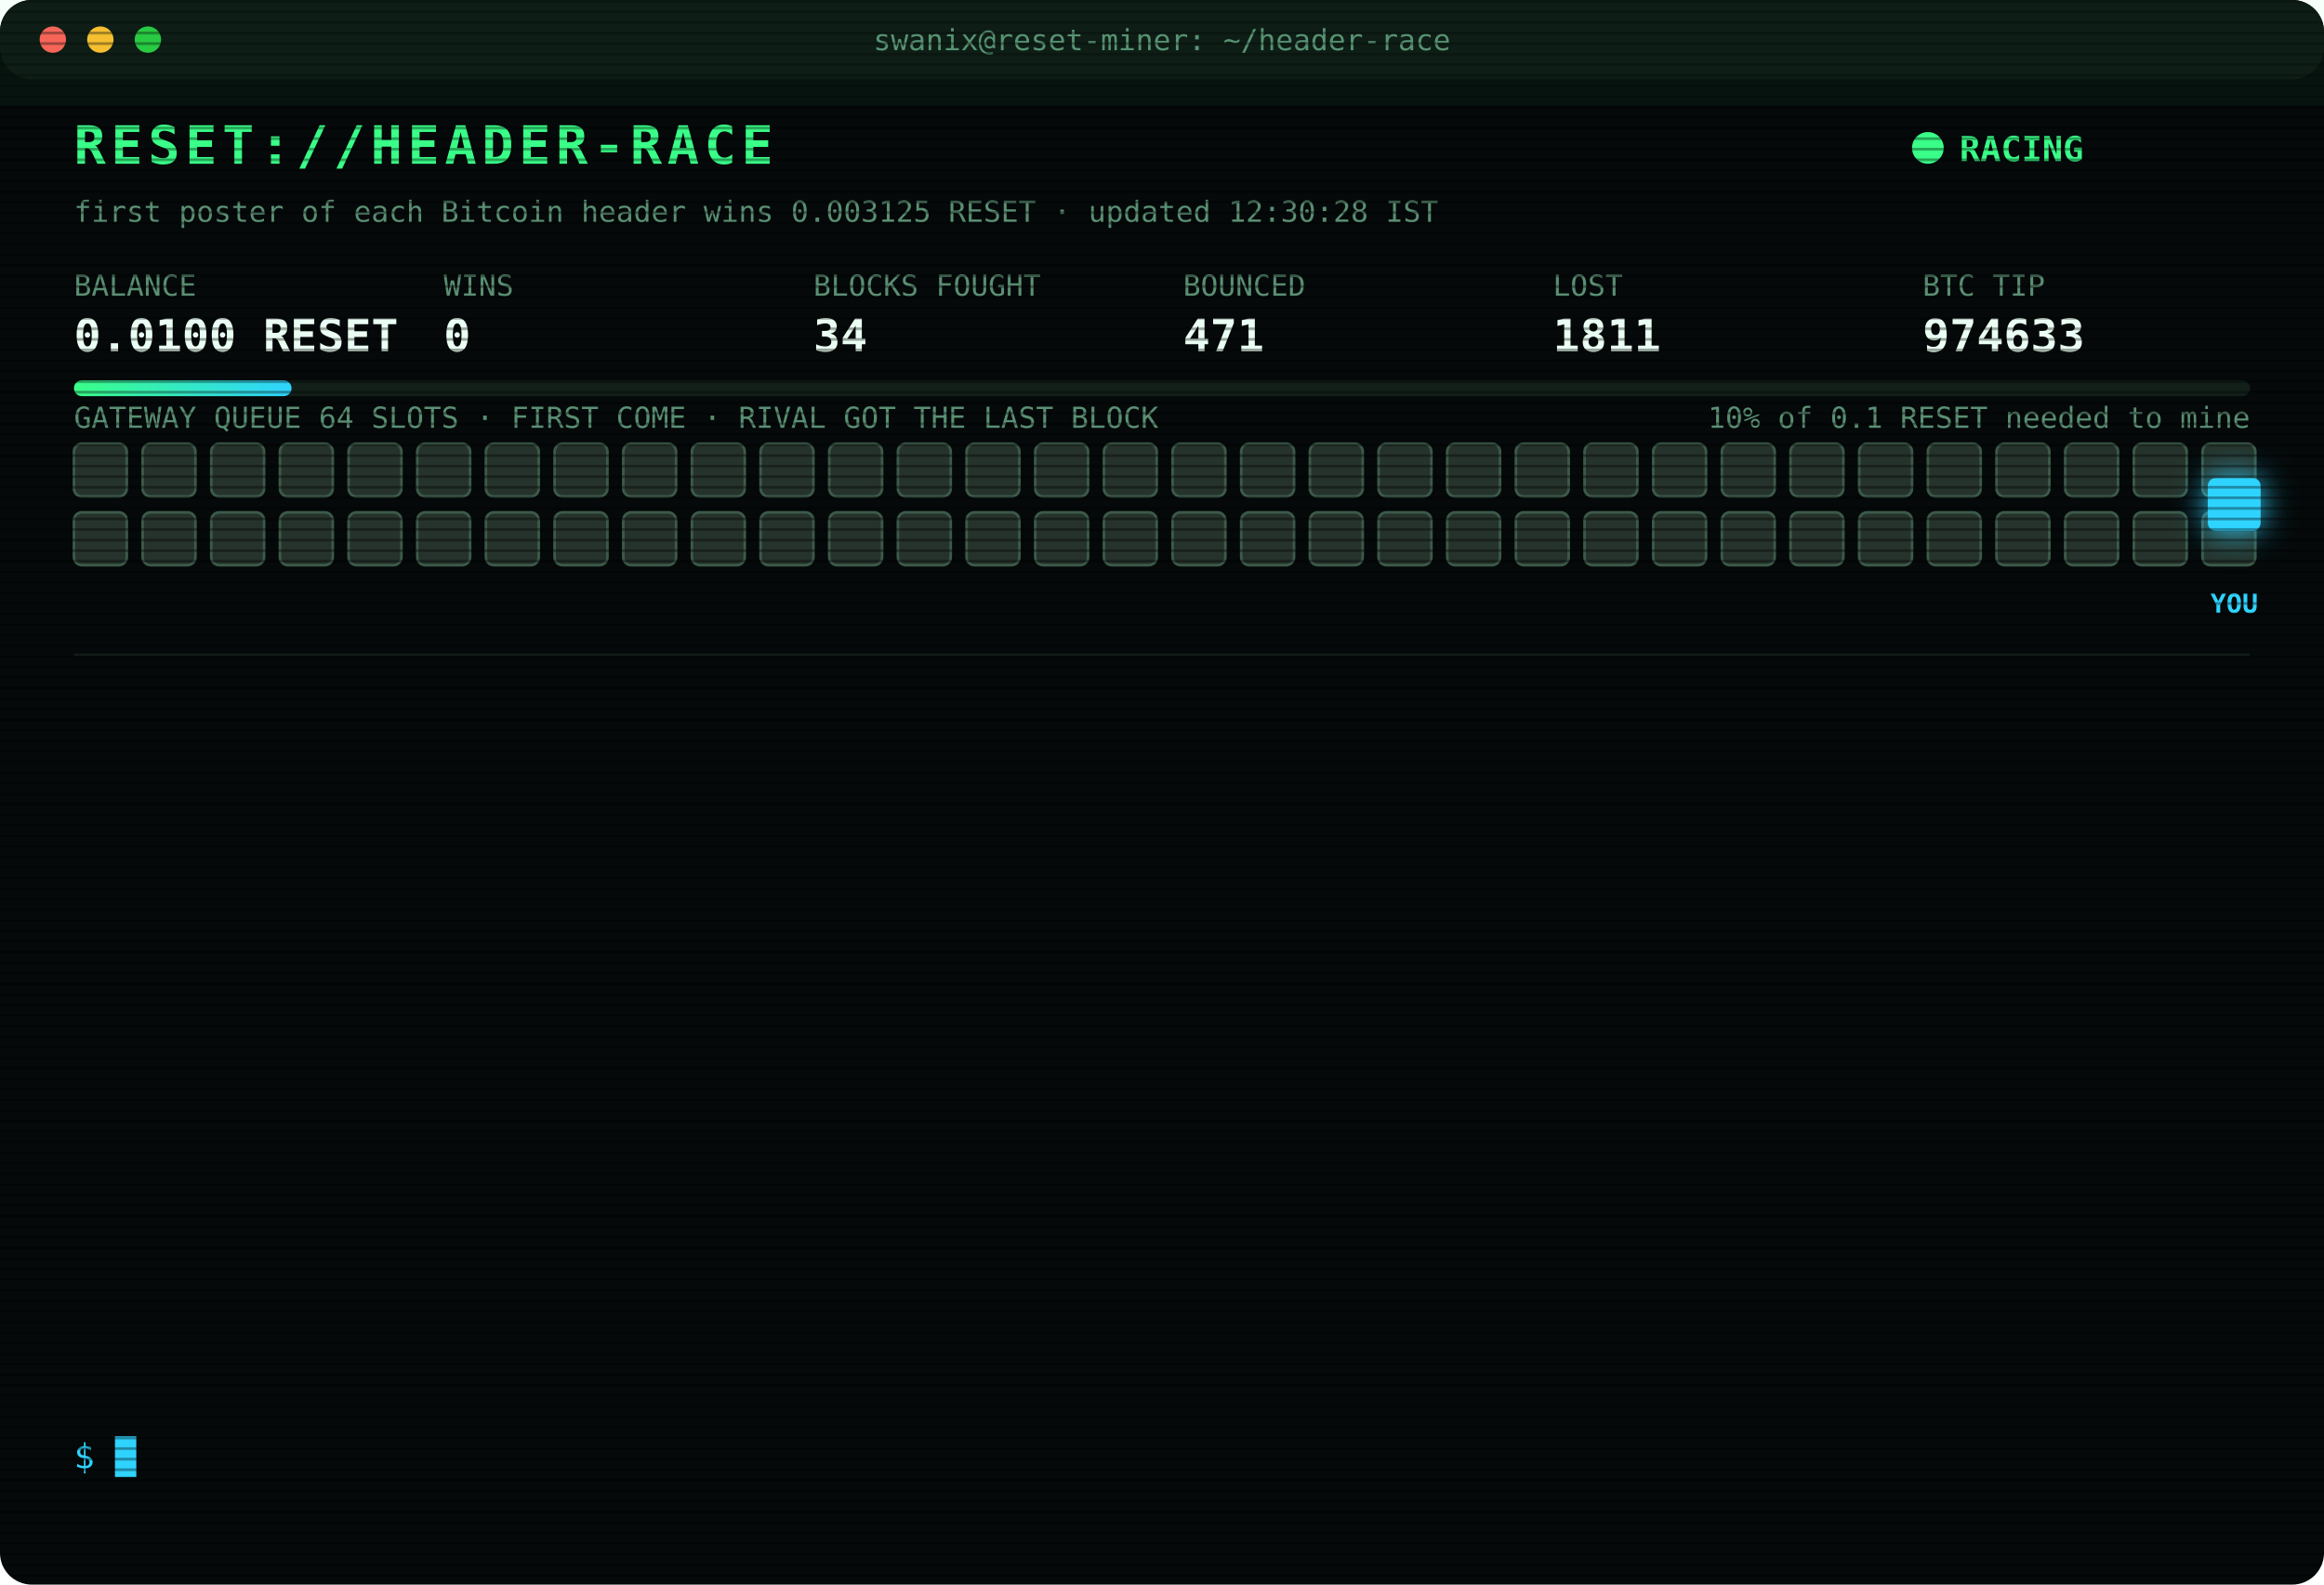
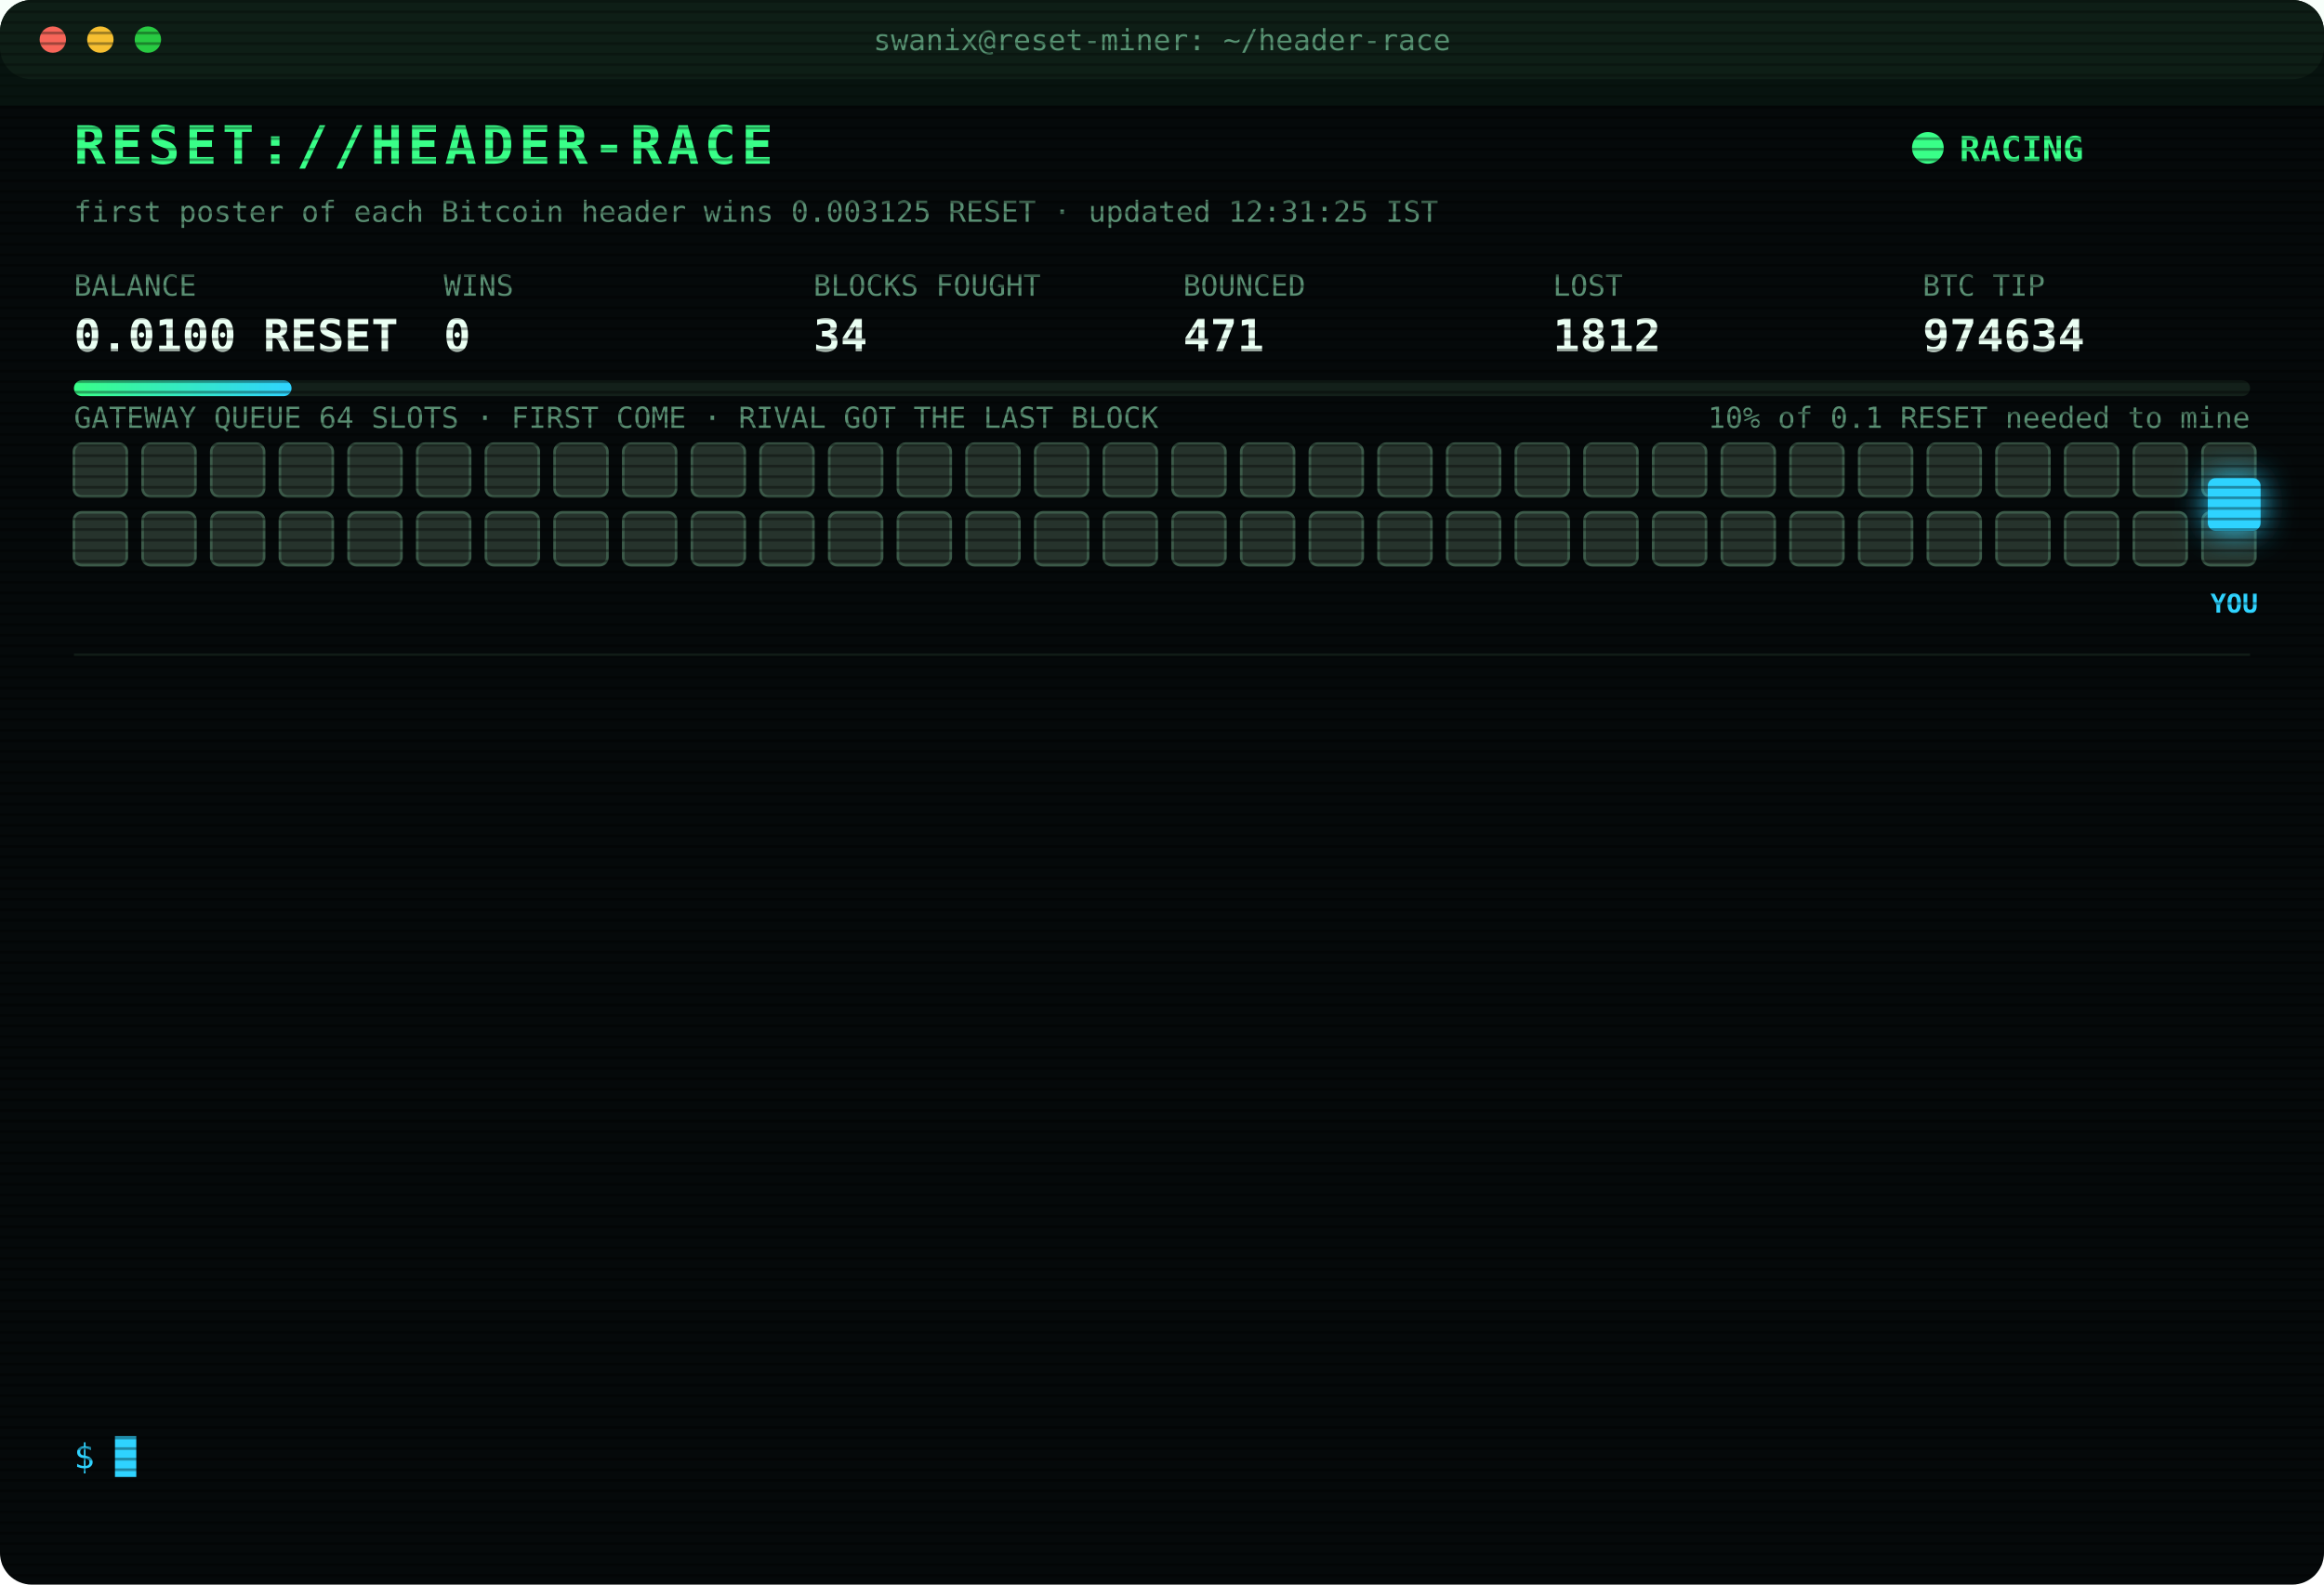
<svg xmlns="http://www.w3.org/2000/svg" width="880" height="600" viewBox="0 0 880 600" font-family="ui-monospace,SFMono-Regular,Menlo,Consolas,monospace">
  <style>
text{font-size:13px;fill:#7CFFB2}
.title{font-size:20px;font-weight:700;fill:#39FF88;letter-spacing:2px;animation:glitch 3s infinite steps(1)}
.sub{fill:#2fd3ff}.k{fill:#5a8f73;font-size:11px}.v{font-size:17px;font-weight:700;fill:#eafff3}
.ts{fill:#3f6b56}.boot{fill:#2fd3ff}.dim{fill:#5a8f73}.bad{fill:#ff4d6d}.warn{fill:#ffd23f}.mag{fill:#ff5cf0}.win{fill:#39FF88;font-weight:700}
.tag{font-size:10px;fill:#2fd3ff;font-weight:700}
.rival{fill:#26332c;stroke:#3c5a49;animation:jam 1.2s infinite alternate}
.idle{fill:#141c18;stroke:#22302a;animation:breathe 4s infinite}
.me{fill:#2fd3ff;filter:drop-shadow(0 0 6px #2fd3ff)}
.hover{animation:nudge 1.1s infinite ease-in-out}.bounce{animation:kick 1.4s infinite}
.ln{opacity:0;animation:in .4s forwards}
.cur{animation:blink 1s infinite steps(1)}
.scan{animation:scan 6s infinite linear}
.led{animation:blink 1.4s infinite}
@keyframes in{from{opacity:0;transform:translateX(-6px)}to{opacity:1;transform:none}}
@keyframes blink{50%{opacity:0}}
@keyframes jam{to{fill:#33463b}}
@keyframes breathe{50%{opacity:.4}}
@keyframes nudge{50%{transform:translateX(-10px)}}
@keyframes kick{0%,100%{transform:none}30%{transform:translateX(-14px)}55%{transform:translateX(10px) translateY(-6px)}}
@keyframes glitch{0%,92%{transform:none}93%{transform:translateX(2px);fill:#ff4d6d}95%{transform:translateX(-2px);fill:#2fd3ff}97%{transform:none}}
@keyframes scan{from{transform:translateY(-40px)}to{transform:translateY(600px)}}
</style>
  <defs>
    <pattern id="sl" width="4" height="4" patternUnits="userSpaceOnUse">
      <rect width="4" height="1" fill="#000" opacity=".35" />
    </pattern>
    <linearGradient id="bar">
      <stop offset="0" stop-color="#39FF88" />
      <stop offset="1" stop-color="#2fd3ff" />
    </linearGradient>
  </defs>
  <rect width="880" height="600" rx="12" fill="#05090a" />
  <rect width="880" height="30" rx="12" fill="#0d1512" />
  <circle cx="20" cy="15" r="5" fill="#ff5f57" />
  <circle cx="38" cy="15" r="5" fill="#febc2e" />
  <circle cx="56" cy="15" r="5" fill="#28c840" />
  <text x="440" y="19" text-anchor="middle" class="k">swanix@reset-miner: ~/header-race</text>
  <text x="28" y="62" class="title">RESET://HEADER-RACE</text>
  <circle class="led" cx="730" cy="56" r="6" fill="#39FF88" />
  <text x="742" y="61" class="win">RACING</text>
-   <text x="28" y="84" class="k">first poster of each Bitcoin header wins 0.003125 RESET · updated 12:30:28 IST</text>
+   <text x="28" y="84" class="k">first poster of each Bitcoin header wins 0.003125 RESET · updated 12:31:25 IST</text>
  <text x="28" y="112" class="k">BALANCE</text>
  <text x="28" y="133" class="v">0.0100 RESET</text>
  <text x="168" y="112" class="k">WINS</text>
  <text x="168" y="133" class="v">0</text>
  <text x="308" y="112" class="k">BLOCKS FOUGHT</text>
  <text x="308" y="133" class="v">34</text>
  <text x="448" y="112" class="k">BOUNCED</text>
  <text x="448" y="133" class="v">471</text>
  <text x="588" y="112" class="k">LOST</text>
-   <text x="588" y="133" class="v">1811</text>
+   <text x="588" y="133" class="v">1812</text>
  <text x="728" y="112" class="k">BTC TIP</text>
-   <text x="728" y="133" class="v">974633</text>
+   <text x="728" y="133" class="v">974634</text>
  <rect x="28" y="144" width="824" height="6" rx="3" fill="#13201a" />
  <rect x="28" y="144" width="82.4" height="6" rx="3" fill="url(#bar)" />
  <text x="852" y="162" text-anchor="end" class="k">10% of 0.1 RESET needed to mine</text>
  <text x="28" y="162" class="k">GATEWAY QUEUE 64 SLOTS · FIRST COME · RIVAL GOT THE LAST BLOCK</text>
  <rect class="rival" x="28" y="168" width="20" height="20" rx="3" style="animation-delay:0.00s" />
  <rect class="rival" x="54" y="168" width="20" height="20" rx="3" style="animation-delay:0.05s" />
  <rect class="rival" x="80" y="168" width="20" height="20" rx="3" style="animation-delay:0.10s" />
  <rect class="rival" x="106" y="168" width="20" height="20" rx="3" style="animation-delay:0.15s" />
  <rect class="rival" x="132" y="168" width="20" height="20" rx="3" style="animation-delay:0.20s" />
  <rect class="rival" x="158" y="168" width="20" height="20" rx="3" style="animation-delay:0.25s" />
  <rect class="rival" x="184" y="168" width="20" height="20" rx="3" style="animation-delay:0.30s" />
  <rect class="rival" x="210" y="168" width="20" height="20" rx="3" style="animation-delay:0.35s" />
  <rect class="rival" x="236" y="168" width="20" height="20" rx="3" style="animation-delay:0.40s" />
  <rect class="rival" x="262" y="168" width="20" height="20" rx="3" style="animation-delay:0.45s" />
  <rect class="rival" x="288" y="168" width="20" height="20" rx="3" style="animation-delay:0.50s" />
  <rect class="rival" x="314" y="168" width="20" height="20" rx="3" style="animation-delay:0.55s" />
  <rect class="rival" x="340" y="168" width="20" height="20" rx="3" style="animation-delay:0.60s" />
  <rect class="rival" x="366" y="168" width="20" height="20" rx="3" style="animation-delay:0.65s" />
  <rect class="rival" x="392" y="168" width="20" height="20" rx="3" style="animation-delay:0.70s" />
  <rect class="rival" x="418" y="168" width="20" height="20" rx="3" style="animation-delay:0.75s" />
  <rect class="rival" x="444" y="168" width="20" height="20" rx="3" style="animation-delay:0.80s" />
  <rect class="rival" x="470" y="168" width="20" height="20" rx="3" style="animation-delay:0.85s" />
  <rect class="rival" x="496" y="168" width="20" height="20" rx="3" style="animation-delay:0.90s" />
  <rect class="rival" x="522" y="168" width="20" height="20" rx="3" style="animation-delay:0.95s" />
  <rect class="rival" x="548" y="168" width="20" height="20" rx="3" style="animation-delay:1.00s" />
  <rect class="rival" x="574" y="168" width="20" height="20" rx="3" style="animation-delay:1.05s" />
  <rect class="rival" x="600" y="168" width="20" height="20" rx="3" style="animation-delay:1.10s" />
  <rect class="rival" x="626" y="168" width="20" height="20" rx="3" style="animation-delay:1.15s" />
  <rect class="rival" x="652" y="168" width="20" height="20" rx="3" style="animation-delay:1.20s" />
  <rect class="rival" x="678" y="168" width="20" height="20" rx="3" style="animation-delay:1.25s" />
  <rect class="rival" x="704" y="168" width="20" height="20" rx="3" style="animation-delay:1.30s" />
  <rect class="rival" x="730" y="168" width="20" height="20" rx="3" style="animation-delay:1.35s" />
  <rect class="rival" x="756" y="168" width="20" height="20" rx="3" style="animation-delay:1.40s" />
  <rect class="rival" x="782" y="168" width="20" height="20" rx="3" style="animation-delay:1.45s" />
  <rect class="rival" x="808" y="168" width="20" height="20" rx="3" style="animation-delay:1.50s" />
  <rect class="rival" x="834" y="168" width="20" height="20" rx="3" style="animation-delay:1.55s" />
  <rect class="rival" x="28" y="194" width="20" height="20" rx="3" style="animation-delay:1.60s" />
  <rect class="rival" x="54" y="194" width="20" height="20" rx="3" style="animation-delay:1.65s" />
  <rect class="rival" x="80" y="194" width="20" height="20" rx="3" style="animation-delay:1.70s" />
  <rect class="rival" x="106" y="194" width="20" height="20" rx="3" style="animation-delay:1.75s" />
  <rect class="rival" x="132" y="194" width="20" height="20" rx="3" style="animation-delay:1.80s" />
  <rect class="rival" x="158" y="194" width="20" height="20" rx="3" style="animation-delay:1.85s" />
  <rect class="rival" x="184" y="194" width="20" height="20" rx="3" style="animation-delay:1.90s" />
  <rect class="rival" x="210" y="194" width="20" height="20" rx="3" style="animation-delay:1.95s" />
  <rect class="rival" x="236" y="194" width="20" height="20" rx="3" style="animation-delay:2.00s" />
  <rect class="rival" x="262" y="194" width="20" height="20" rx="3" style="animation-delay:2.05s" />
  <rect class="rival" x="288" y="194" width="20" height="20" rx="3" style="animation-delay:2.10s" />
  <rect class="rival" x="314" y="194" width="20" height="20" rx="3" style="animation-delay:2.15s" />
  <rect class="rival" x="340" y="194" width="20" height="20" rx="3" style="animation-delay:2.20s" />
  <rect class="rival" x="366" y="194" width="20" height="20" rx="3" style="animation-delay:2.25s" />
  <rect class="rival" x="392" y="194" width="20" height="20" rx="3" style="animation-delay:2.30s" />
  <rect class="rival" x="418" y="194" width="20" height="20" rx="3" style="animation-delay:2.35s" />
  <rect class="rival" x="444" y="194" width="20" height="20" rx="3" style="animation-delay:2.40s" />
  <rect class="rival" x="470" y="194" width="20" height="20" rx="3" style="animation-delay:2.45s" />
  <rect class="rival" x="496" y="194" width="20" height="20" rx="3" style="animation-delay:2.50s" />
  <rect class="rival" x="522" y="194" width="20" height="20" rx="3" style="animation-delay:2.55s" />
  <rect class="rival" x="548" y="194" width="20" height="20" rx="3" style="animation-delay:2.60s" />
  <rect class="rival" x="574" y="194" width="20" height="20" rx="3" style="animation-delay:2.65s" />
  <rect class="rival" x="600" y="194" width="20" height="20" rx="3" style="animation-delay:2.70s" />
  <rect class="rival" x="626" y="194" width="20" height="20" rx="3" style="animation-delay:2.75s" />
  <rect class="rival" x="652" y="194" width="20" height="20" rx="3" style="animation-delay:2.80s" />
  <rect class="rival" x="678" y="194" width="20" height="20" rx="3" style="animation-delay:2.85s" />
  <rect class="rival" x="704" y="194" width="20" height="20" rx="3" style="animation-delay:2.90s" />
  <rect class="rival" x="730" y="194" width="20" height="20" rx="3" style="animation-delay:2.95s" />
  <rect class="rival" x="756" y="194" width="20" height="20" rx="3" style="animation-delay:3.00s" />
  <rect class="rival" x="782" y="194" width="20" height="20" rx="3" style="animation-delay:3.05s" />
  <rect class="rival" x="808" y="194" width="20" height="20" rx="3" style="animation-delay:3.10s" />
  <rect class="rival" x="834" y="194" width="20" height="20" rx="3" style="animation-delay:3.15s" />
  <g class="hover">
    <rect class="me" x="836" y="181" width="20" height="20" rx="3" />
    <text class="tag" x="846" y="232" text-anchor="middle">YOU</text>
  </g>
  <line x1="28" x2="852" y1="248" y2="248" stroke="#13201a" />
  <g class="ln" style="animation-delay:0.40s">
-     <text x="28" y="270" class="ts">09:42:52</text>
-     <text x="104" y="270" class="bad">[LOST] #974622 taken by a rival miner</text>
+     <text x="28" y="270" class="ts">09:52:53</text>
+     <text x="104" y="270" class="bad">[LOST] #974623 taken by a rival miner</text>
  </g>
  <g class="ln" style="animation-delay:0.65s">
-     <text x="28" y="292" class="ts">09:52:53</text>
-     <text x="104" y="292" class="bad">[LOST] #974623 taken by a rival miner</text>
+     <text x="28" y="292" class="ts">10:01:07</text>
+     <text x="104" y="292" class="bad">[LOST] #974624 taken by a rival miner</text>
  </g>
  <g class="ln" style="animation-delay:0.90s">
-     <text x="28" y="314" class="ts">10:01:07</text>
-     <text x="104" y="314" class="bad">[LOST] #974624 taken by a rival miner</text>
+     <text x="28" y="314" class="ts">10:22:47</text>
+     <text x="104" y="314" class="bad">[LOST] #974625 taken by a rival miner</text>
  </g>
  <g class="ln" style="animation-delay:1.15s">
-     <text x="28" y="336" class="ts">10:22:47</text>
-     <text x="104" y="336" class="bad">[LOST] #974625 taken by a rival miner</text>
+     <text x="28" y="336" class="ts">10:23:27</text>
+     <text x="104" y="336" class="bad">[LOST] #974626 taken by a rival miner</text>
  </g>
  <g class="ln" style="animation-delay:1.40s">
-     <text x="28" y="358" class="ts">10:23:27</text>
-     <text x="104" y="358" class="bad">[LOST] #974626 taken by a rival miner</text>
+     <text x="28" y="358" class="ts">10:26:49</text>
+     <text x="104" y="358" class="bad">[LOST] #974627 taken by a rival miner</text>
  </g>
  <g class="ln" style="animation-delay:1.65s">
-     <text x="28" y="380" class="ts">10:26:49</text>
-     <text x="104" y="380" class="bad">[LOST] #974627 taken by a rival miner</text>
+     <text x="28" y="380" class="ts">10:38:31</text>
+     <text x="104" y="380" class="bad">[LOST] #974628 taken by a rival miner</text>
  </g>
  <g class="ln" style="animation-delay:1.90s">
-     <text x="28" y="402" class="ts">10:38:31</text>
-     <text x="104" y="402" class="bad">[LOST] #974628 taken by a rival miner</text>
+     <text x="28" y="402" class="ts">11:40:09</text>
+     <text x="104" y="402" class="bad">[LOST] #974630 taken by a rival miner</text>
  </g>
  <g class="ln" style="animation-delay:2.15s">
-     <text x="28" y="424" class="ts">11:40:09</text>
-     <text x="104" y="424" class="bad">[LOST] #974630 taken by a rival miner</text>
+     <text x="28" y="424" class="ts">11:40:39</text>
+     <text x="104" y="424" class="dim">[STINT END] calls 756 · wins 0</text>
  </g>
  <g class="ln" style="animation-delay:2.40s">
-     <text x="28" y="446" class="ts">11:40:39</text>
-     <text x="104" y="446" class="dim">[STINT END] calls 756 · wins 0</text>
+     <text x="28" y="446" class="ts">11:45:30</text>
+     <text x="104" y="446" class="boot">[BOOT] racer v3 online · 3 feeds · stint 340m</text>
  </g>
  <g class="ln" style="animation-delay:2.65s">
-     <text x="28" y="468" class="ts">11:45:30</text>
-     <text x="104" y="468" class="boot">[BOOT] racer v3 online · 3 feeds · stint 340m</text>
+     <text x="28" y="468" class="ts">11:46:08</text>
+     <text x="104" y="468" class="bad">[LOST] #974631 taken by a rival miner</text>
  </g>
  <g class="ln" style="animation-delay:2.90s">
-     <text x="28" y="490" class="ts">11:46:08</text>
-     <text x="104" y="490" class="bad">[LOST] #974631 taken by a rival miner</text>
+     <text x="28" y="490" class="ts">12:11:22</text>
+     <text x="104" y="490" class="bad">[LOST] #974632 taken by a rival miner</text>
  </g>
  <g class="ln" style="animation-delay:3.15s">
-     <text x="28" y="512" class="ts">12:11:22</text>
-     <text x="104" y="512" class="bad">[LOST] #974632 taken by a rival miner</text>
+     <text x="28" y="512" class="ts">12:19:16</text>
+     <text x="104" y="512" class="bad">[LOST] #974633 taken by a rival miner</text>
  </g>
  <g class="ln" style="animation-delay:3.40s">
-     <text x="28" y="534" class="ts">12:19:16</text>
-     <text x="104" y="534" class="bad">[LOST] #974633 taken by a rival miner</text>
+     <text x="28" y="534" class="ts">12:31:25</text>
+     <text x="104" y="534" class="bad">[LOST] #974634 taken by a rival miner</text>
  </g>
  <text x="28" y="556" class="sub">$ <tspan class="cur">█</tspan>
  </text>
  <rect width="880" height="600" rx="12" fill="url(#sl)" pointer-events="none" />
  <rect class="scan" width="880" height="40" fill="#39FF88" opacity=".04" />
</svg>
